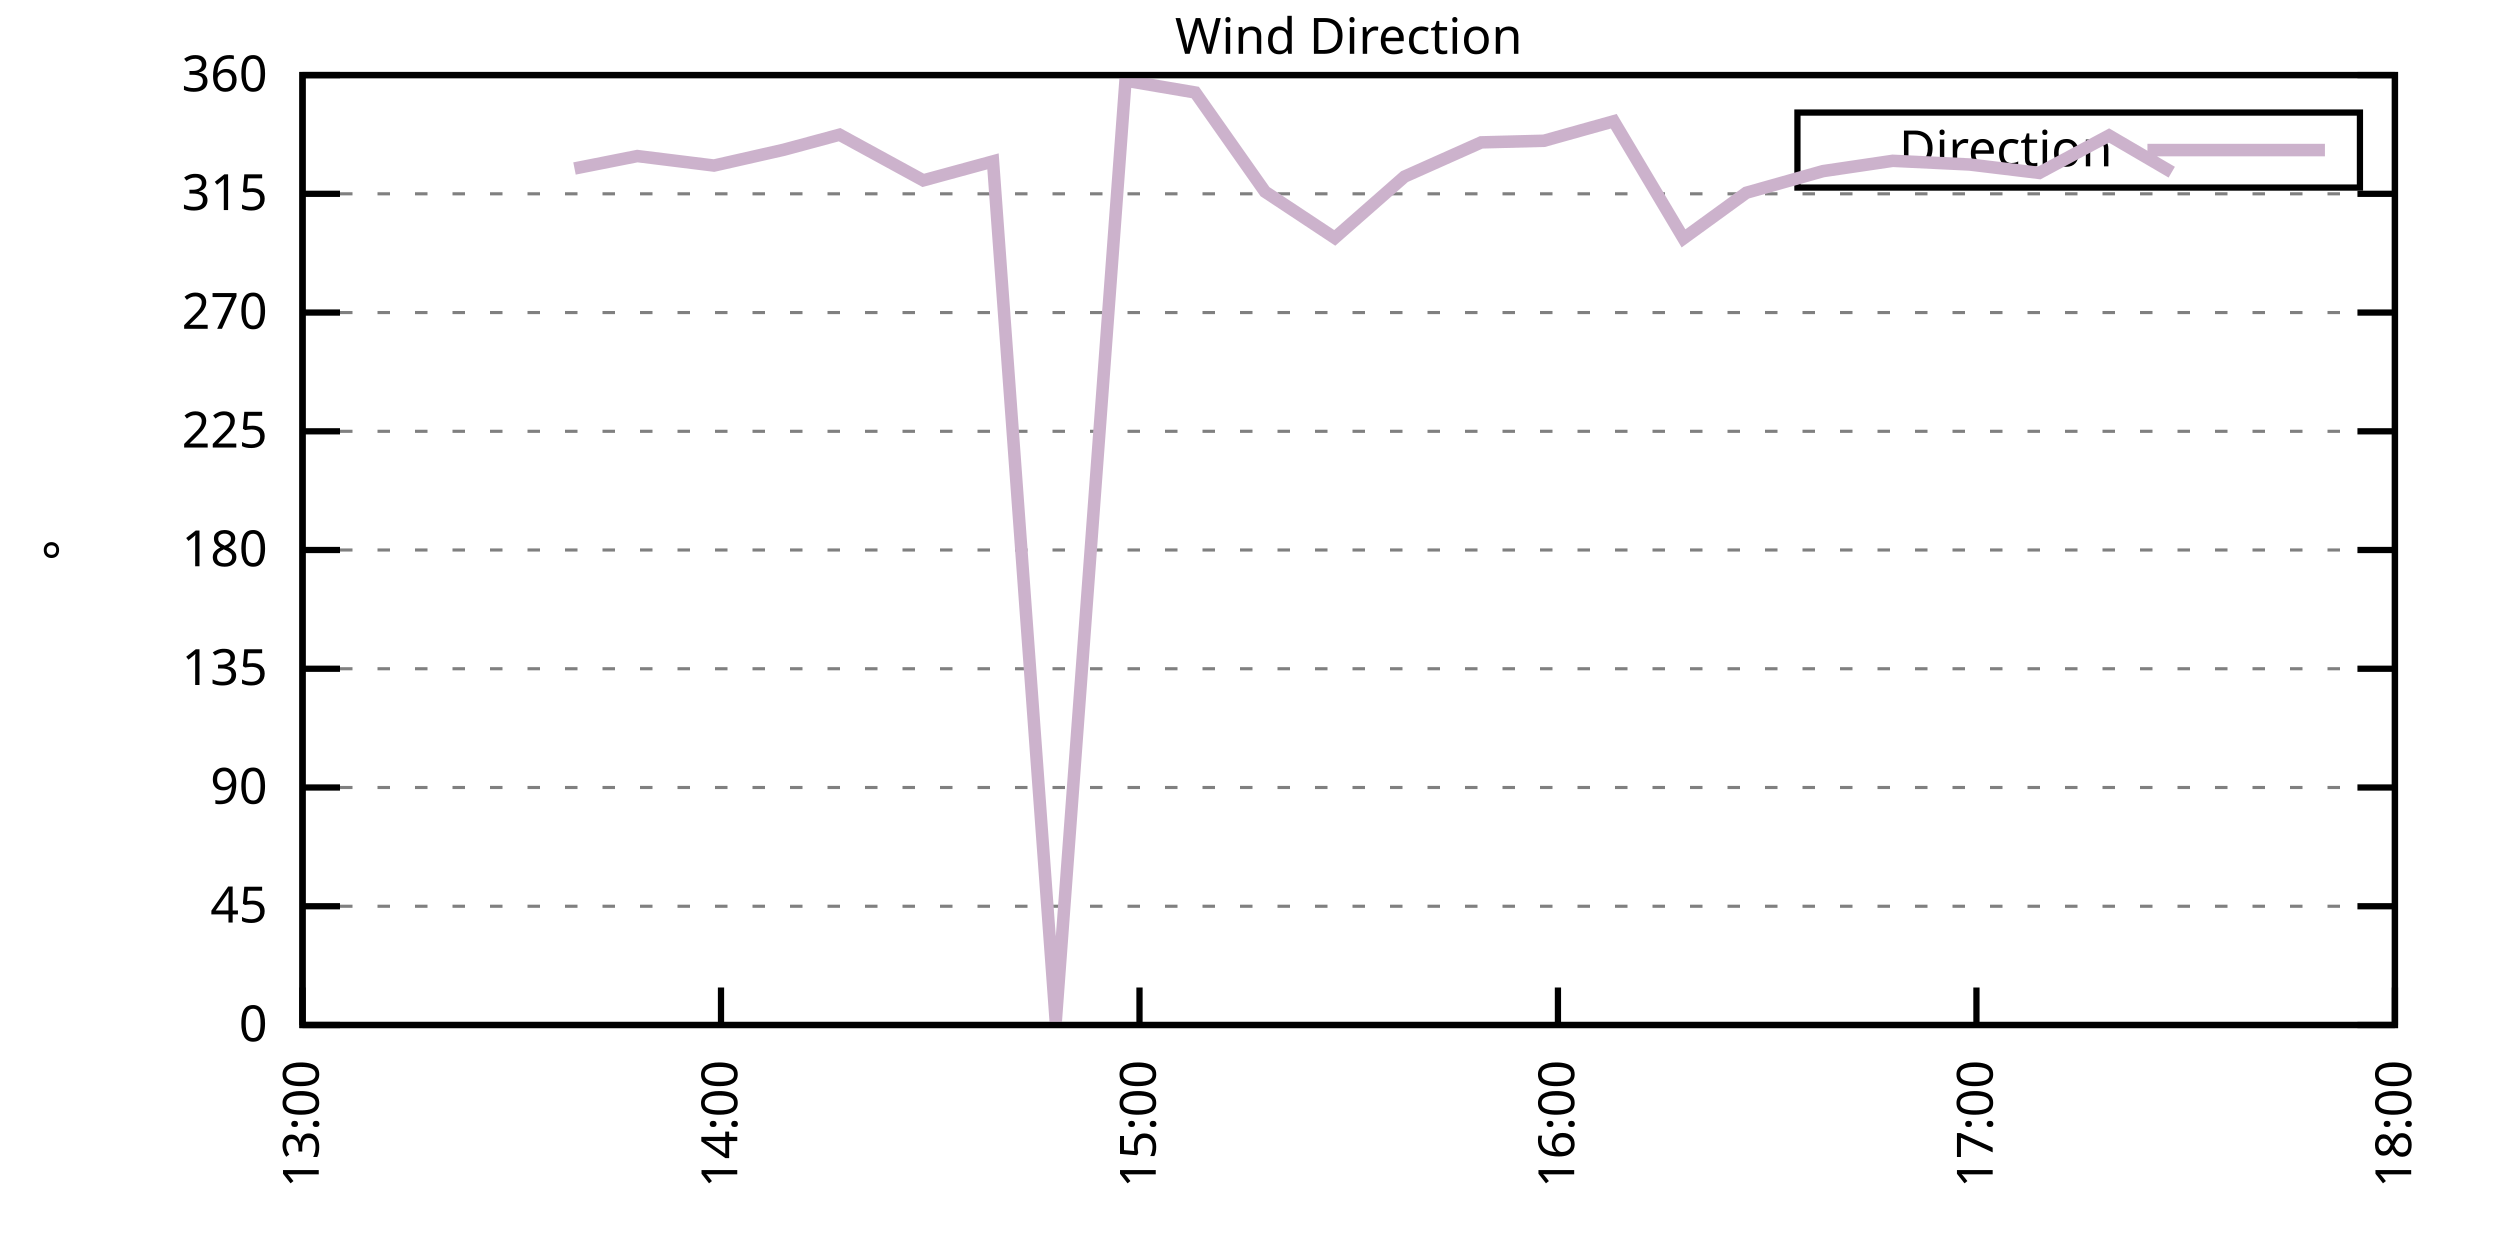
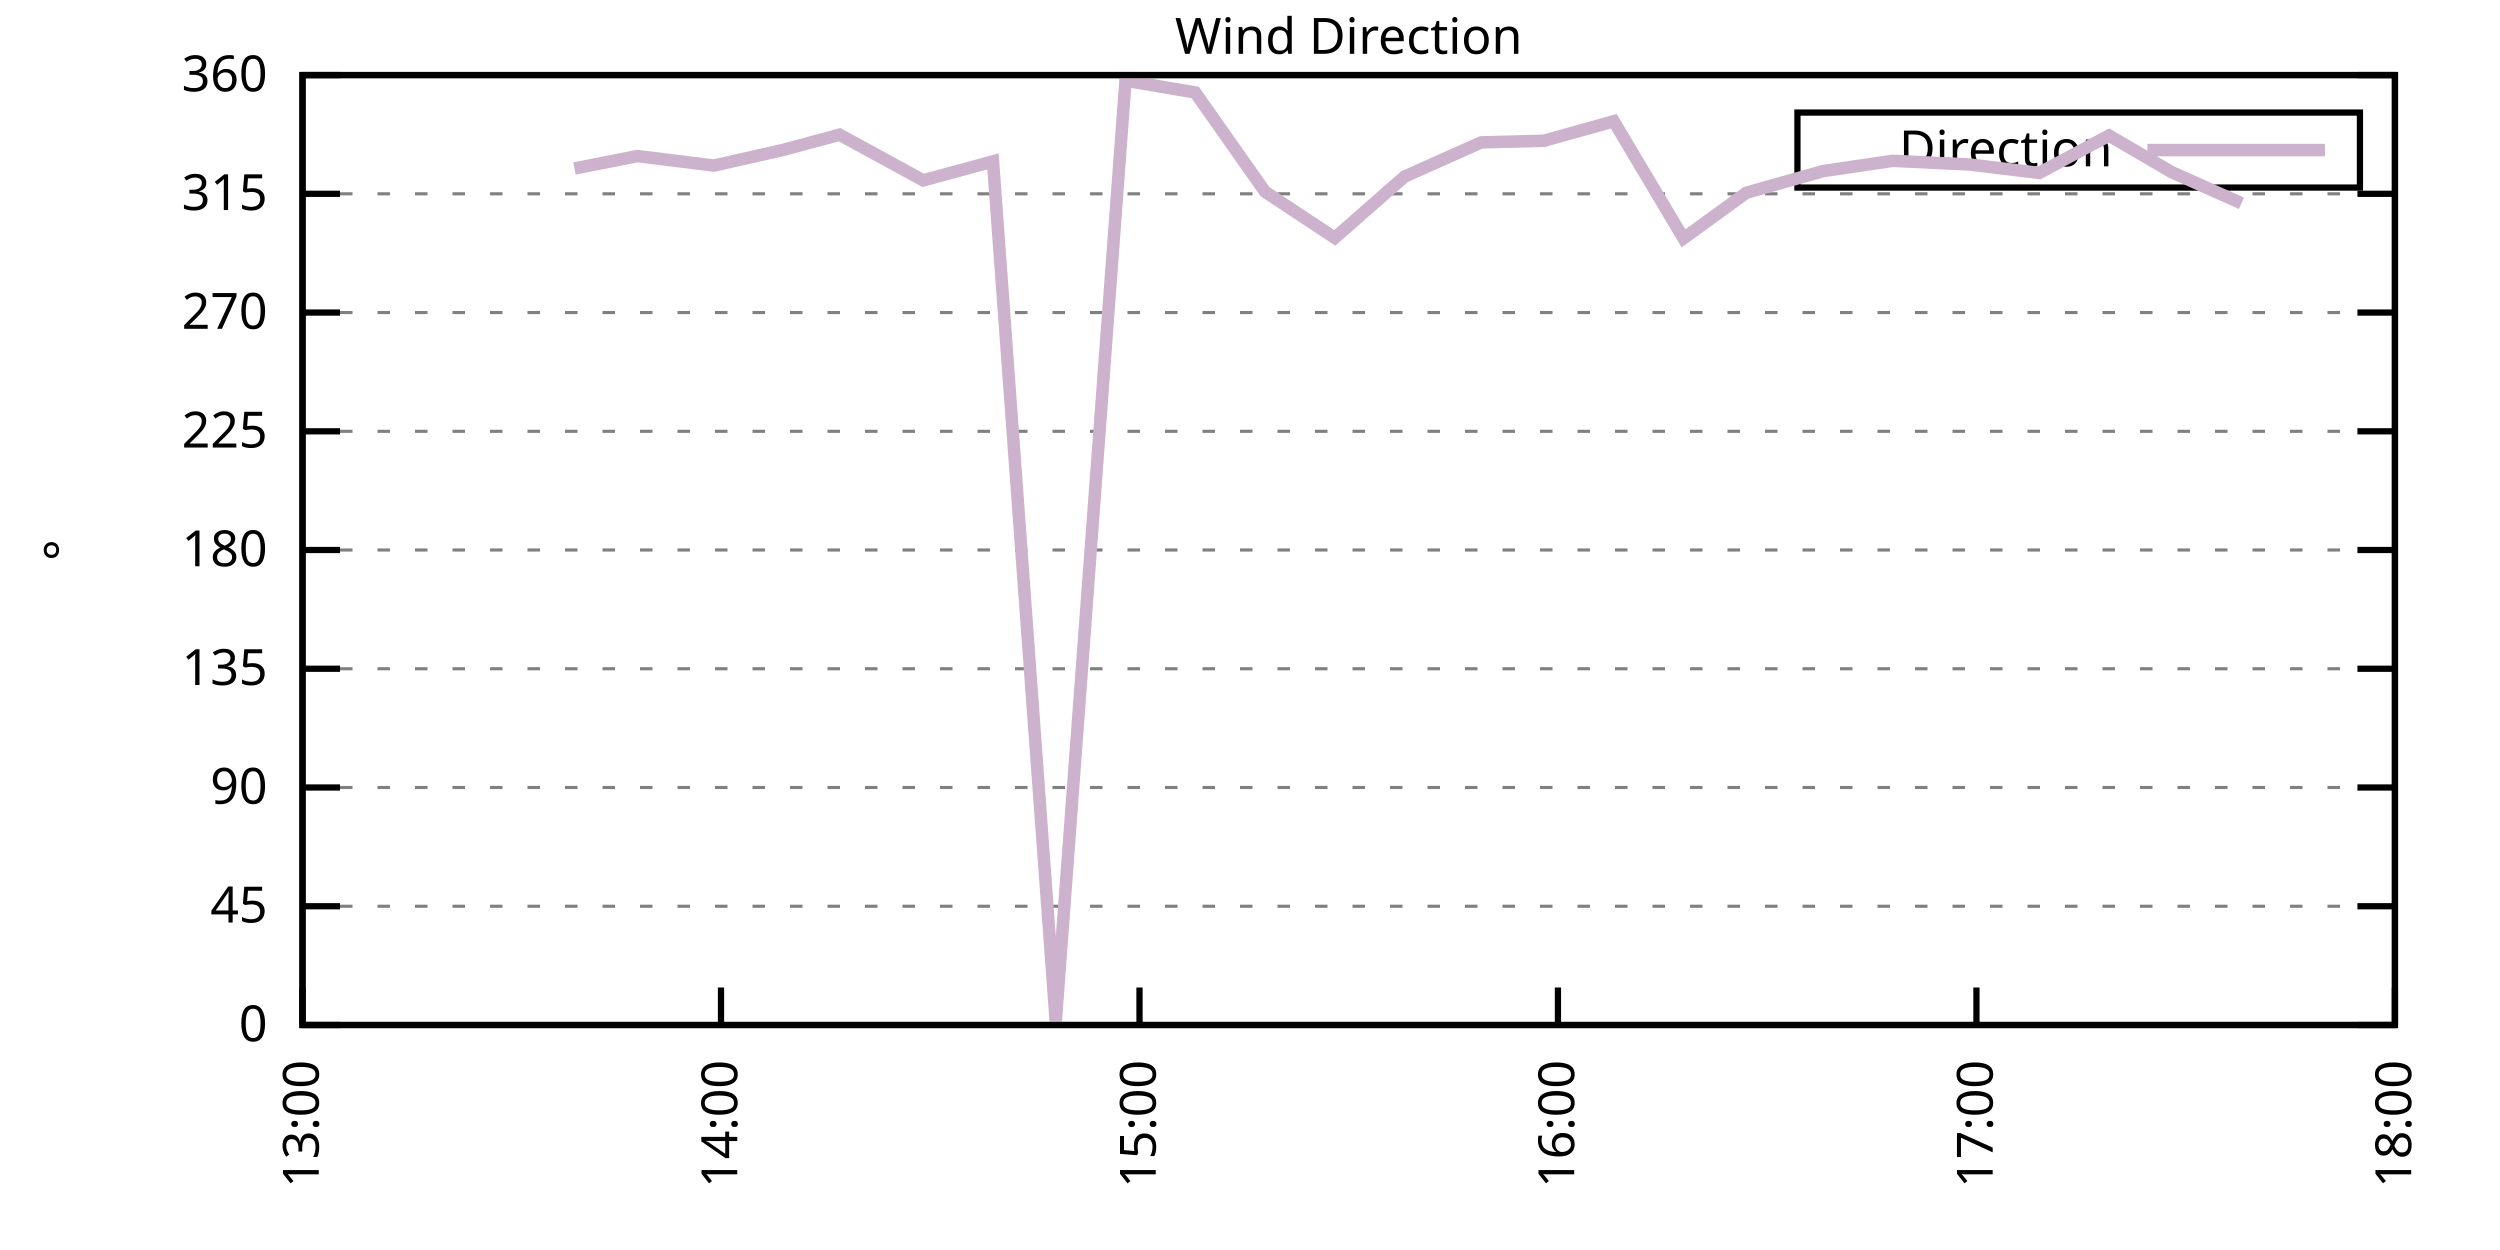
<svg xmlns="http://www.w3.org/2000/svg" xmlns:xlink="http://www.w3.org/1999/xlink" width="400" height="200" viewBox="0 0 400 200">
  <g id="gnuplot_canvas">
    <rect x="0" y="0" width="400" height="200" fill="none" />
    <defs>
      <circle id="gpDot" r="0.5" stroke-width="0.5" stroke="currentColor" />
      <path id="gpPt0" stroke-width="0.333" stroke="currentColor" d="M-1,0 h2 M0,-1 v2" />
      <path id="gpPt1" stroke-width="0.333" stroke="currentColor" d="M-1,-1 L1,1 M1,-1 L-1,1" />
      <path id="gpPt2" stroke-width="0.333" stroke="currentColor" d="M-1,0 L1,0 M0,-1 L0,1 M-1,-1 L1,1 M-1,1 L1,-1" />
      <rect id="gpPt3" stroke-width="0.333" stroke="currentColor" x="-1" y="-1" width="2" height="2" />
      <rect id="gpPt4" stroke-width="0.333" stroke="currentColor" fill="currentColor" x="-1" y="-1" width="2" height="2" />
      <circle id="gpPt5" stroke-width="0.333" stroke="currentColor" cx="0" cy="0" r="1" />
      <use xlink:href="#gpPt5" id="gpPt6" fill="currentColor" stroke="none" />
      <path id="gpPt7" stroke-width="0.333" stroke="currentColor" d="M0,-1.33 L-1.33,0.67 L1.33,0.67 z" />
      <use xlink:href="#gpPt7" id="gpPt8" fill="currentColor" stroke="none" />
      <use xlink:href="#gpPt7" id="gpPt9" stroke="currentColor" transform="rotate(180)" />
      <use xlink:href="#gpPt9" id="gpPt10" fill="currentColor" stroke="none" />
      <use xlink:href="#gpPt3" id="gpPt11" stroke="currentColor" transform="rotate(45)" />
      <use xlink:href="#gpPt11" id="gpPt12" fill="currentColor" stroke="none" />
      <path id="gpPt13" stroke-width="0.333" stroke="currentColor" d="M0,1.330 L1.265,0.411 L0.782,-1.067 L-0.782,-1.076 L-1.265,0.411 z" />
      <use xlink:href="#gpPt13" id="gpPt14" fill="currentColor" stroke="none" />
      <filter id="textbox" filterUnits="objectBoundingBox" x="0" y="0" height="1" width="1">
        <feFlood flood-color="white" flood-opacity="1" result="bgnd" />
        <feComposite in="SourceGraphic" in2="bgnd" operator="atop" />
      </filter>
      <filter id="greybox" filterUnits="objectBoundingBox" x="0" y="0" height="1" width="1">
        <feFlood flood-color="lightgrey" flood-opacity="1" result="grey" />
        <feComposite in="SourceGraphic" in2="grey" operator="atop" />
      </filter>
    </defs>
    <g fill="none" color="white" stroke="currentColor" stroke-width="1.00" stroke-linecap="butt" stroke-linejoin="miter">
</g>
    <g fill="none" color="black" stroke="currentColor" stroke-width="1.00" stroke-linecap="butt" stroke-linejoin="miter">
      <g stroke="none" shape-rendering="crispEdges">
        <polygon fill="rgb(255, 255, 255)" points="48.40,164.00 383.18,164.00 383.18,12.02 48.40,12.02 " />
      </g>
    </g>
    <g fill="none" color="black" stroke="currentColor" stroke-width="1.00" stroke-linecap="butt" stroke-linejoin="miter">
</g>
    <g fill="none" color="black" stroke="black" stroke-width="0.50" stroke-linecap="butt" stroke-linejoin="miter">
</g>
    <g fill="none" color="gray" stroke="currentColor" stroke-width="0.50" stroke-linecap="butt" stroke-linejoin="miter">
      <path stroke="gray" stroke-dasharray="2,4" class="gridline" d="M48.40,164.00 L383.19,164.00  " />
    </g>
    <g fill="none" color="gray" stroke="gray" stroke-width="1.00" stroke-linecap="butt" stroke-linejoin="miter">
</g>
    <g fill="none" color="black" stroke="currentColor" stroke-width="1.00" stroke-linecap="butt" stroke-linejoin="miter">
      <path stroke="black" d="M48.40,164.00 L54.40,164.00 M383.19,164.00 L377.19,164.00  " />
      <g transform="translate(42.80,166.60)" stroke="none" fill="black" font-family="Sans" font-size="8.00" text-anchor="end">
        <text>
          <tspan font-family="Sans"> 0</tspan>
        </text>
      </g>
    </g>
    <g fill="none" color="black" stroke="currentColor" stroke-width="1.00" stroke-linecap="butt" stroke-linejoin="miter">
</g>
    <g fill="none" color="black" stroke="black" stroke-width="0.50" stroke-linecap="butt" stroke-linejoin="miter">
</g>
    <g fill="none" color="gray" stroke="currentColor" stroke-width="0.50" stroke-linecap="butt" stroke-linejoin="miter">
      <path stroke="gray" stroke-dasharray="2,4" class="gridline" d="M48.40,145.00 L383.19,145.00  " />
    </g>
    <g fill="none" color="gray" stroke="gray" stroke-width="1.00" stroke-linecap="butt" stroke-linejoin="miter">
</g>
    <g fill="none" color="black" stroke="currentColor" stroke-width="1.00" stroke-linecap="butt" stroke-linejoin="miter">
      <path stroke="black" d="M48.40,145.00 L54.40,145.00 M383.19,145.00 L377.19,145.00  " />
      <g transform="translate(42.80,147.60)" stroke="none" fill="black" font-family="Sans" font-size="8.00" text-anchor="end">
        <text>
          <tspan font-family="Sans"> 45</tspan>
        </text>
      </g>
    </g>
    <g fill="none" color="black" stroke="currentColor" stroke-width="1.00" stroke-linecap="butt" stroke-linejoin="miter">
</g>
    <g fill="none" color="black" stroke="black" stroke-width="0.50" stroke-linecap="butt" stroke-linejoin="miter">
</g>
    <g fill="none" color="gray" stroke="currentColor" stroke-width="0.50" stroke-linecap="butt" stroke-linejoin="miter">
      <path stroke="gray" stroke-dasharray="2,4" class="gridline" d="M48.40,126.00 L383.19,126.00  " />
    </g>
    <g fill="none" color="gray" stroke="gray" stroke-width="1.00" stroke-linecap="butt" stroke-linejoin="miter">
</g>
    <g fill="none" color="black" stroke="currentColor" stroke-width="1.00" stroke-linecap="butt" stroke-linejoin="miter">
      <path stroke="black" d="M48.40,126.00 L54.40,126.00 M383.19,126.00 L377.19,126.00  " />
      <g transform="translate(42.80,128.60)" stroke="none" fill="black" font-family="Sans" font-size="8.00" text-anchor="end">
        <text>
          <tspan font-family="Sans"> 90</tspan>
        </text>
      </g>
    </g>
    <g fill="none" color="black" stroke="currentColor" stroke-width="1.00" stroke-linecap="butt" stroke-linejoin="miter">
</g>
    <g fill="none" color="black" stroke="black" stroke-width="0.50" stroke-linecap="butt" stroke-linejoin="miter">
</g>
    <g fill="none" color="gray" stroke="currentColor" stroke-width="0.50" stroke-linecap="butt" stroke-linejoin="miter">
      <path stroke="gray" stroke-dasharray="2,4" class="gridline" d="M48.40,107.00 L383.19,107.00  " />
    </g>
    <g fill="none" color="gray" stroke="gray" stroke-width="1.00" stroke-linecap="butt" stroke-linejoin="miter">
</g>
    <g fill="none" color="black" stroke="currentColor" stroke-width="1.00" stroke-linecap="butt" stroke-linejoin="miter">
      <path stroke="black" d="M48.40,107.00 L54.40,107.00 M383.19,107.00 L377.19,107.00  " />
      <g transform="translate(42.80,109.60)" stroke="none" fill="black" font-family="Sans" font-size="8.00" text-anchor="end">
        <text>
          <tspan font-family="Sans"> 135</tspan>
        </text>
      </g>
    </g>
    <g fill="none" color="black" stroke="currentColor" stroke-width="1.00" stroke-linecap="butt" stroke-linejoin="miter">
</g>
    <g fill="none" color="black" stroke="black" stroke-width="0.50" stroke-linecap="butt" stroke-linejoin="miter">
</g>
    <g fill="none" color="gray" stroke="currentColor" stroke-width="0.50" stroke-linecap="butt" stroke-linejoin="miter">
      <path stroke="gray" stroke-dasharray="2,4" class="gridline" d="M48.40,88.00 L383.19,88.00  " />
    </g>
    <g fill="none" color="gray" stroke="gray" stroke-width="1.00" stroke-linecap="butt" stroke-linejoin="miter">
</g>
    <g fill="none" color="black" stroke="currentColor" stroke-width="1.00" stroke-linecap="butt" stroke-linejoin="miter">
      <path stroke="black" d="M48.40,88.00 L54.40,88.00 M383.19,88.00 L377.19,88.00  " />
      <g transform="translate(42.80,90.60)" stroke="none" fill="black" font-family="Sans" font-size="8.00" text-anchor="end">
        <text>
          <tspan font-family="Sans"> 180</tspan>
        </text>
      </g>
    </g>
    <g fill="none" color="black" stroke="currentColor" stroke-width="1.00" stroke-linecap="butt" stroke-linejoin="miter">
</g>
    <g fill="none" color="black" stroke="black" stroke-width="0.50" stroke-linecap="butt" stroke-linejoin="miter">
</g>
    <g fill="none" color="gray" stroke="currentColor" stroke-width="0.50" stroke-linecap="butt" stroke-linejoin="miter">
      <path stroke="gray" stroke-dasharray="2,4" class="gridline" d="M48.40,69.01 L383.19,69.01  " />
    </g>
    <g fill="none" color="gray" stroke="gray" stroke-width="1.00" stroke-linecap="butt" stroke-linejoin="miter">
</g>
    <g fill="none" color="black" stroke="currentColor" stroke-width="1.00" stroke-linecap="butt" stroke-linejoin="miter">
      <path stroke="black" d="M48.40,69.01 L54.40,69.01 M383.19,69.01 L377.19,69.01  " />
      <g transform="translate(42.80,71.61)" stroke="none" fill="black" font-family="Sans" font-size="8.00" text-anchor="end">
        <text>
          <tspan font-family="Sans"> 225</tspan>
        </text>
      </g>
    </g>
    <g fill="none" color="black" stroke="currentColor" stroke-width="1.00" stroke-linecap="butt" stroke-linejoin="miter">
</g>
    <g fill="none" color="black" stroke="black" stroke-width="0.50" stroke-linecap="butt" stroke-linejoin="miter">
</g>
    <g fill="none" color="gray" stroke="currentColor" stroke-width="0.50" stroke-linecap="butt" stroke-linejoin="miter">
      <path stroke="gray" stroke-dasharray="2,4" class="gridline" d="M48.40,50.01 L383.19,50.01  " />
    </g>
    <g fill="none" color="gray" stroke="gray" stroke-width="1.00" stroke-linecap="butt" stroke-linejoin="miter">
</g>
    <g fill="none" color="black" stroke="currentColor" stroke-width="1.00" stroke-linecap="butt" stroke-linejoin="miter">
      <path stroke="black" d="M48.40,50.01 L54.40,50.01 M383.19,50.01 L377.19,50.01  " />
      <g transform="translate(42.80,52.61)" stroke="none" fill="black" font-family="Sans" font-size="8.00" text-anchor="end">
        <text>
          <tspan font-family="Sans"> 270</tspan>
        </text>
      </g>
    </g>
    <g fill="none" color="black" stroke="currentColor" stroke-width="1.00" stroke-linecap="butt" stroke-linejoin="miter">
</g>
    <g fill="none" color="black" stroke="black" stroke-width="0.50" stroke-linecap="butt" stroke-linejoin="miter">
</g>
    <g fill="none" color="gray" stroke="currentColor" stroke-width="0.50" stroke-linecap="butt" stroke-linejoin="miter">
      <path stroke="gray" stroke-dasharray="2,4" class="gridline" d="M48.40,31.01 L383.19,31.01  " />
    </g>
    <g fill="none" color="gray" stroke="gray" stroke-width="1.00" stroke-linecap="butt" stroke-linejoin="miter">
</g>
    <g fill="none" color="black" stroke="currentColor" stroke-width="1.00" stroke-linecap="butt" stroke-linejoin="miter">
      <path stroke="black" d="M48.40,31.01 L54.40,31.01 M383.19,31.01 L377.19,31.01  " />
      <g transform="translate(42.80,33.61)" stroke="none" fill="black" font-family="Sans" font-size="8.00" text-anchor="end">
        <text>
          <tspan font-family="Sans"> 315</tspan>
        </text>
      </g>
    </g>
    <g fill="none" color="black" stroke="currentColor" stroke-width="1.00" stroke-linecap="butt" stroke-linejoin="miter">
</g>
    <g fill="none" color="black" stroke="black" stroke-width="0.50" stroke-linecap="butt" stroke-linejoin="miter">
</g>
    <g fill="none" color="gray" stroke="currentColor" stroke-width="0.50" stroke-linecap="butt" stroke-linejoin="miter">
      <path stroke="gray" stroke-dasharray="2,4" class="gridline" d="M48.40,12.01 L383.19,12.01  " />
    </g>
    <g fill="none" color="gray" stroke="gray" stroke-width="1.00" stroke-linecap="butt" stroke-linejoin="miter">
</g>
    <g fill="none" color="black" stroke="currentColor" stroke-width="1.00" stroke-linecap="butt" stroke-linejoin="miter">
      <path stroke="black" d="M48.40,12.01 L54.40,12.01 M383.19,12.01 L377.19,12.01  " />
      <g transform="translate(42.80,14.61)" stroke="none" fill="black" font-family="Sans" font-size="8.00" text-anchor="end">
        <text>
          <tspan font-family="Sans"> 360</tspan>
        </text>
      </g>
    </g>
    <g fill="none" color="black" stroke="currentColor" stroke-width="1.00" stroke-linecap="butt" stroke-linejoin="miter">
      <path stroke="black" d="M48.40,164.00 L48.40,158.00  " />
      <g transform="translate(51.00,169.60) rotate(270.00)" stroke="none" fill="black" font-family="Sans" font-size="8.00" text-anchor="end">
        <text>
          <tspan font-family="Sans">13:00</tspan>
        </text>
      </g>
    </g>
    <g fill="none" color="black" stroke="currentColor" stroke-width="1.00" stroke-linecap="butt" stroke-linejoin="miter">
      <path stroke="black" d="M115.36,164.00 L115.36,158.00  " />
      <g transform="translate(117.96,169.60) rotate(270.00)" stroke="none" fill="black" font-family="Sans" font-size="8.00" text-anchor="end">
        <text>
          <tspan font-family="Sans">14:00</tspan>
        </text>
      </g>
    </g>
    <g fill="none" color="black" stroke="currentColor" stroke-width="1.00" stroke-linecap="butt" stroke-linejoin="miter">
      <path stroke="black" d="M182.32,164.00 L182.32,158.00  " />
      <g transform="translate(184.92,169.60) rotate(270.00)" stroke="none" fill="black" font-family="Sans" font-size="8.00" text-anchor="end">
        <text>
          <tspan font-family="Sans">15:00</tspan>
        </text>
      </g>
    </g>
    <g fill="none" color="black" stroke="currentColor" stroke-width="1.00" stroke-linecap="butt" stroke-linejoin="miter">
      <path stroke="black" d="M249.27,164.00 L249.27,158.00  " />
      <g transform="translate(251.87,169.60) rotate(270.00)" stroke="none" fill="black" font-family="Sans" font-size="8.00" text-anchor="end">
        <text>
          <tspan font-family="Sans">16:00</tspan>
        </text>
      </g>
    </g>
    <g fill="none" color="black" stroke="currentColor" stroke-width="1.00" stroke-linecap="butt" stroke-linejoin="miter">
      <path stroke="black" d="M316.23,164.00 L316.23,158.00  " />
      <g transform="translate(318.83,169.60) rotate(270.00)" stroke="none" fill="black" font-family="Sans" font-size="8.00" text-anchor="end">
        <text>
          <tspan font-family="Sans">17:00</tspan>
        </text>
      </g>
    </g>
    <g fill="none" color="black" stroke="currentColor" stroke-width="1.00" stroke-linecap="butt" stroke-linejoin="miter">
      <path stroke="black" d="M383.19,164.00 L383.19,158.00  " />
      <g transform="translate(385.79,169.60) rotate(270.00)" stroke="none" fill="black" font-family="Sans" font-size="8.00" text-anchor="end">
        <text>
          <tspan font-family="Sans">18:00</tspan>
        </text>
      </g>
    </g>
    <g fill="none" color="black" stroke="currentColor" stroke-width="1.00" stroke-linecap="butt" stroke-linejoin="miter">
</g>
    <g fill="none" color="black" stroke="currentColor" stroke-width="1.00" stroke-linecap="butt" stroke-linejoin="miter">
      <path stroke="black" d="M48.40,12.01 L48.40,164.00 L383.19,164.00 L383.19,12.01 L48.40,12.01 Z  " />
    </g>
    <g fill="none" color="black" stroke="currentColor" stroke-width="1.00" stroke-linecap="butt" stroke-linejoin="miter">
</g>
    <g fill="none" color="black" stroke="currentColor" stroke-width="1.00" stroke-linecap="butt" stroke-linejoin="miter">
      <path stroke="black" d="M287.59,30.01 L287.59,18.01 L377.59,18.01 L377.59,30.01 L287.59,30.01 Z  " />
    </g>
    <g id="Wind_direction_plot_1">
      <g fill="none" color="white" stroke="black" stroke-width="2.00" stroke-linecap="butt" stroke-linejoin="miter">
</g>
      <g fill="none" color="black" stroke="currentColor" stroke-width="2.00" stroke-linecap="butt" stroke-linejoin="miter">
        <g transform="translate(337.99,26.61)" stroke="none" fill="black" font-family="Sans" font-size="8.00" text-anchor="end">
          <text>
            <tspan font-family="Sans">Direction</tspan>
          </text>
        </g>
      </g>
      <g fill="none" color="black" stroke="currentColor" stroke-width="2.00" stroke-linecap="butt" stroke-linejoin="miter">
-         <path stroke="rgb(204, 178, 204)" d="M343.59,24.01 L371.99,24.01 M91.92,26.96 L101.97,24.97 L114.24,26.49 L125.40,23.96 L134.33,21.55 L147.72,28.86   L158.88,25.82 L168.92,163.45 L180.08,12.90 L191.24,14.80 L202.40,30.67 L213.56,38.06 L224.72,28.26 L237.00,22.78   L247.04,22.52 L258.20,19.40 L269.36,38.14 L279.41,30.84 L291.68,27.38 L302.84,25.73 L315.12,26.32 L326.28,27.67   L337.44,21.68 L347.48,27.55  " />
+         <path stroke="rgb(204, 178, 204)" d="M343.59,24.01 L371.99,24.01 M91.92,26.96 L101.97,24.97 L114.24,26.49 L125.40,23.96 L134.33,21.55 L147.72,28.86   L158.88,25.82 L168.92,163.45 L180.08,12.90 L191.24,14.80 L202.40,30.67 L213.56,38.06 L224.72,28.26 L237.00,22.78   L247.04,22.52 L258.20,19.40 L269.36,38.14 L279.41,30.84 L291.68,27.38 L302.84,25.73 L315.12,26.32 L326.28,27.67   L337.44,21.68 L347.48,27.55 L358.64,32.53  " />
      </g>
    </g>
    <g fill="none" color="black" stroke="currentColor" stroke-width="2.00" stroke-linecap="butt" stroke-linejoin="miter">
</g>
    <g fill="none" color="black" stroke="black" stroke-width="1.00" stroke-linecap="butt" stroke-linejoin="miter">
</g>
    <g fill="none" color="black" stroke="currentColor" stroke-width="1.00" stroke-linecap="butt" stroke-linejoin="miter">
      <path stroke="black" d="M48.40,12.01 L48.40,164.00 L383.19,164.00 L383.19,12.01 L48.40,12.01 Z  " />
      <g transform="translate(12.80,88.01) rotate(270.00)" stroke="none" fill="black" font-family="Sans" font-size="8.00" text-anchor="middle">
        <text>
          <tspan font-family="Sans">°</tspan>
        </text>
      </g>
    </g>
    <g fill="none" color="black" stroke="currentColor" stroke-width="1.00" stroke-linecap="butt" stroke-linejoin="miter">
</g>
    <g fill="none" color="black" stroke="currentColor" stroke-width="1.00" stroke-linecap="butt" stroke-linejoin="miter">
      <g transform="translate(215.79,8.61)" stroke="none" fill="black" font-family="Sans" font-size="8.00" text-anchor="middle">
        <text>
          <tspan font-family="Sans">Wind Direction</tspan>
        </text>
      </g>
    </g>
    <g fill="none" color="black" stroke="currentColor" stroke-width="1.00" stroke-linecap="butt" stroke-linejoin="miter">
</g>
  </g>
</svg>
